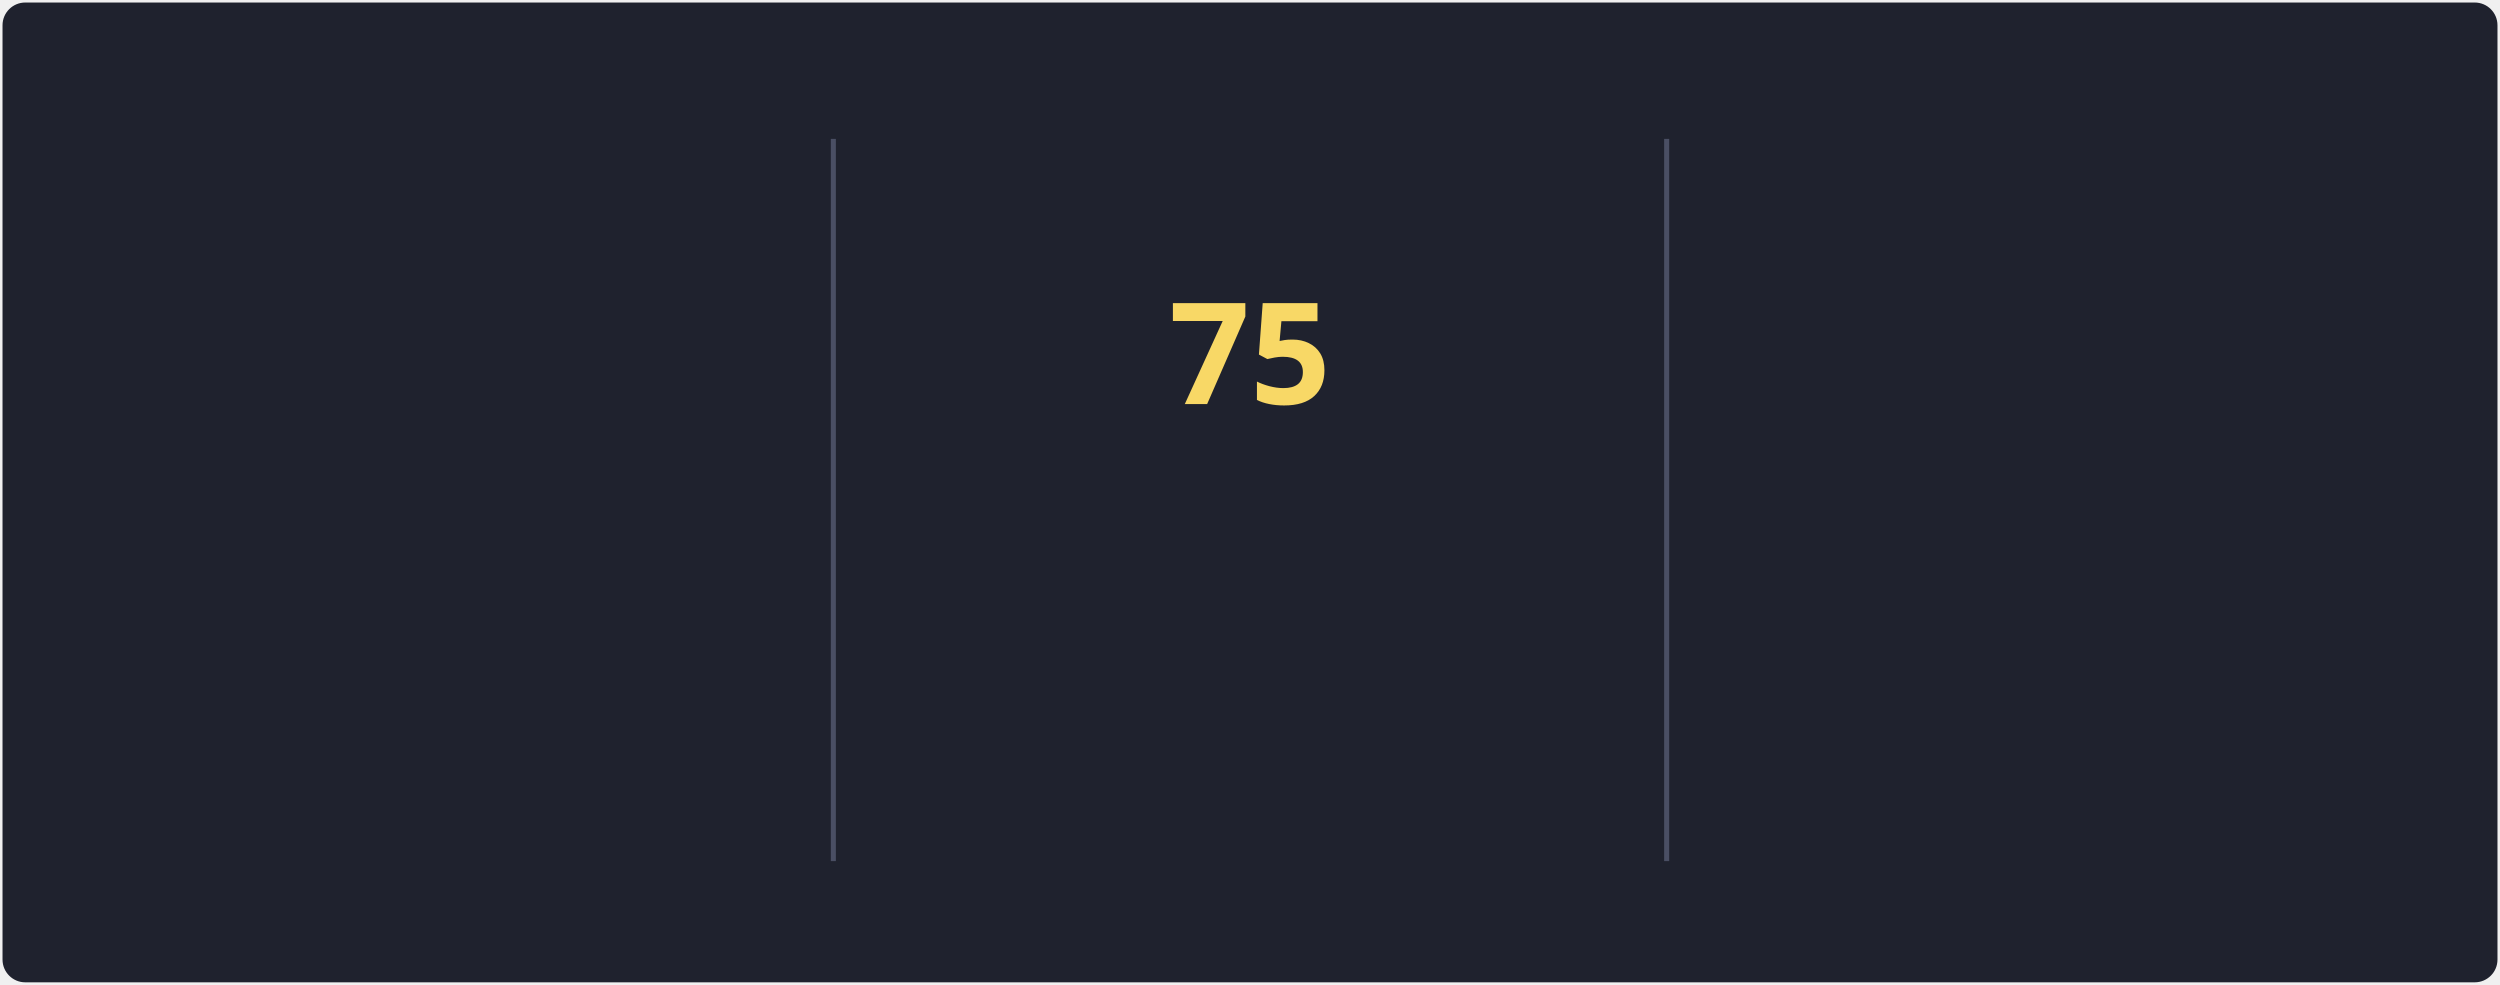
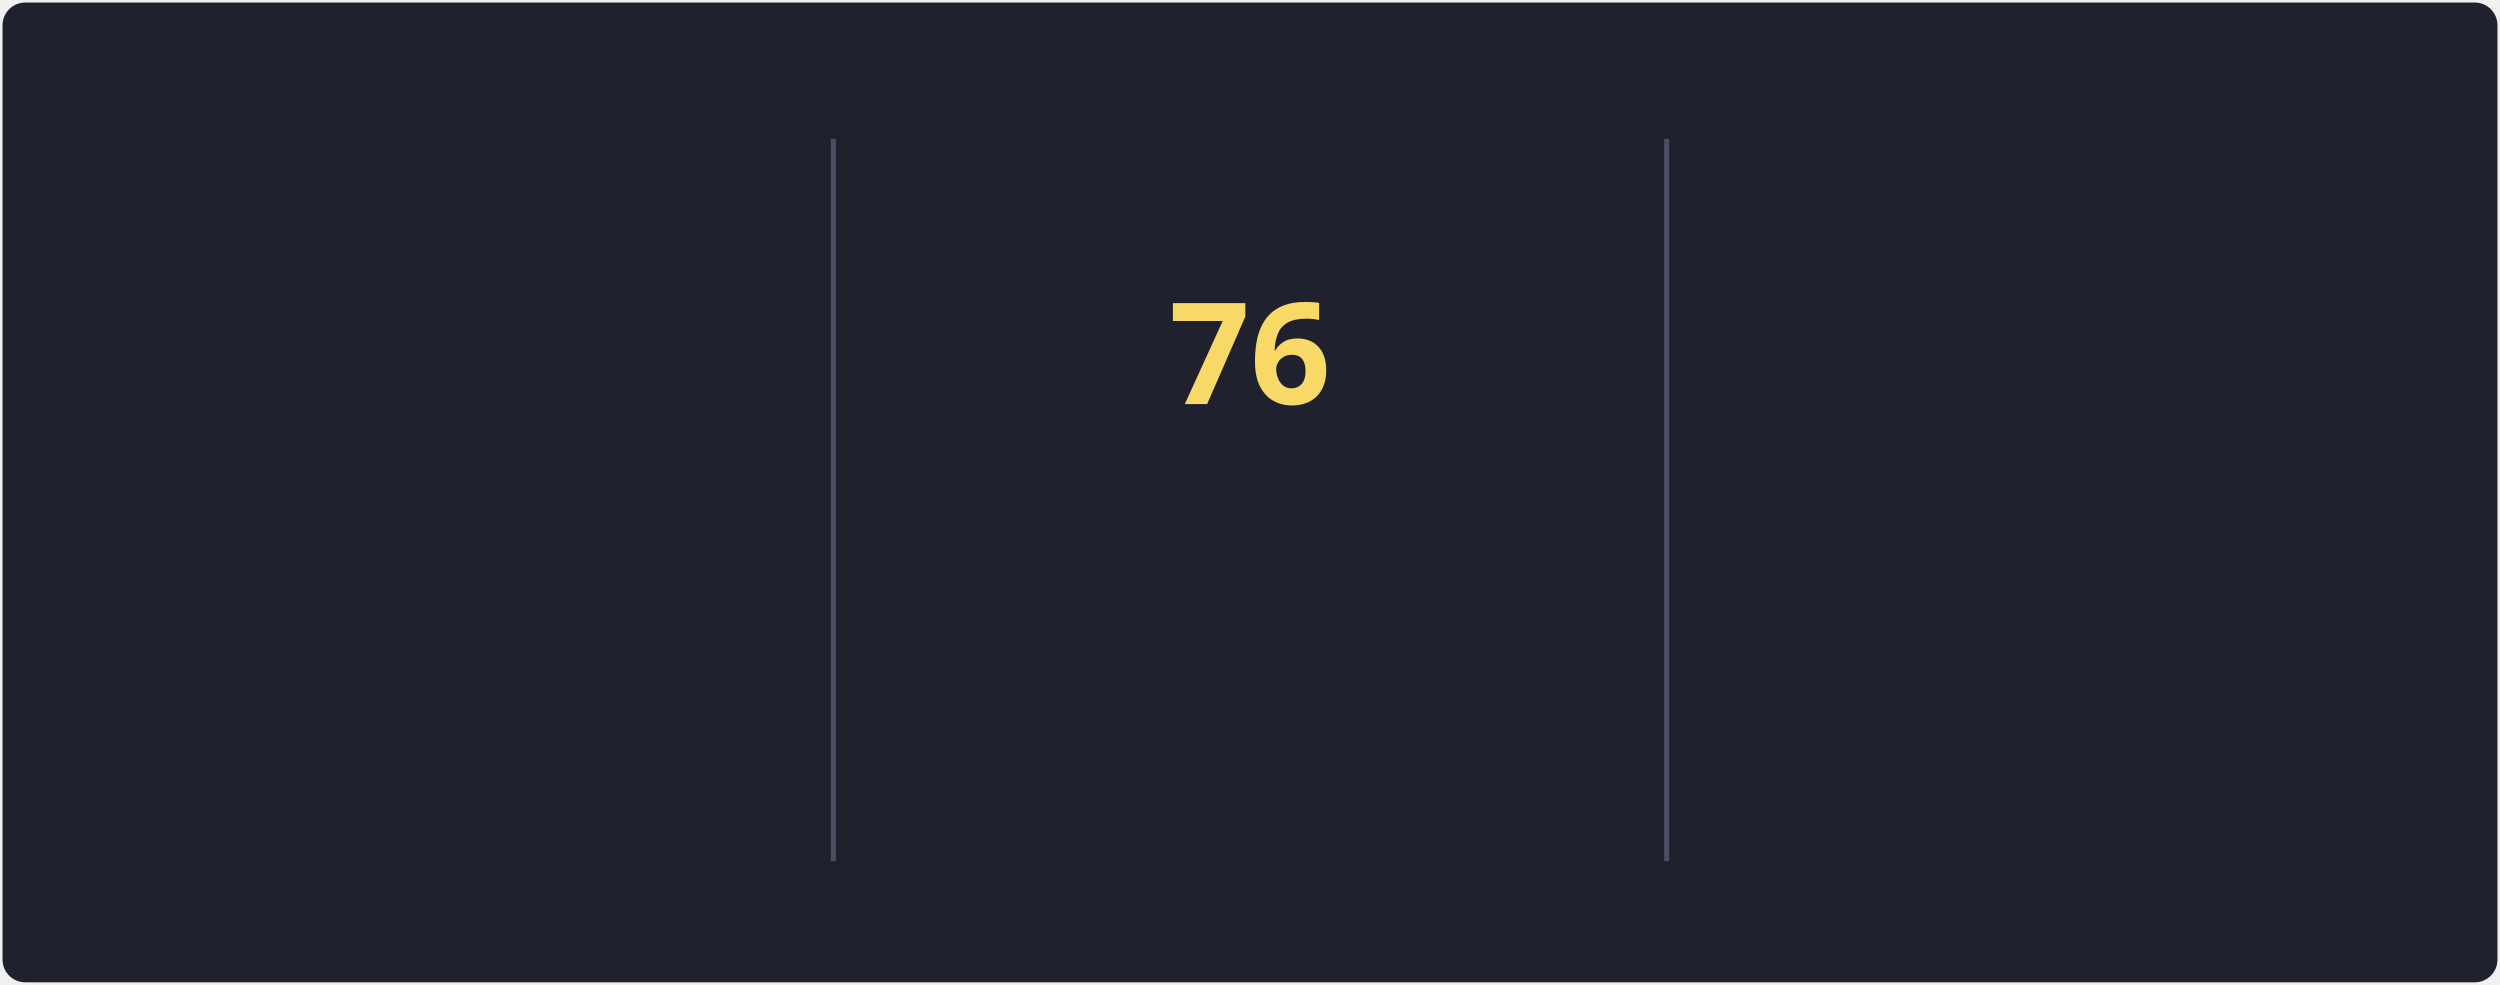
<svg xmlns="http://www.w3.org/2000/svg" style="isolation: isolate" viewBox="0 0 495 195" width="495px" height="195px" direction="ltr">
  <style>
            @keyframes currstreak {
                0% { font-size: 3px; opacity: 0.2; }
                80% { font-size: 34px; opacity: 1; }
                100% { font-size: 28px; opacity: 1; }
            }
            @keyframes fadein {
                0% { opacity: 0; }
                100% { opacity: 1; }
            }
        </style>
  <defs>
    <clipPath id="outer_rectangle">
      <rect width="495" height="195" rx="4.5" />
    </clipPath>
    <mask id="mask_out_ring_behind_fire">
      <rect width="495" height="195" fill="white" />
      <ellipse id="mask-ellipse" cx="247.5" cy="32" rx="13" ry="18" fill="black" />
    </mask>
  </defs>
  <g clip-path="url(#outer_rectangle)">
    <g style="isolation: isolate">
      <rect stroke="#000000" stroke-opacity="0" fill="#1F222E" rx="4.5" x="0.5" y="0.5" width="494" height="194" />
    </g>
    <g style="isolation: isolate">
      <line x1="165" y1="28" x2="165" y2="170" vector-effect="non-scaling-stroke" stroke-width="1" stroke="#4A4F64" stroke-linejoin="miter" stroke-linecap="square" stroke-miterlimit="3" />
      <line x1="330" y1="28" x2="330" y2="170" vector-effect="non-scaling-stroke" stroke-width="1" stroke="#4A4F64" stroke-linejoin="miter" stroke-linecap="square" stroke-miterlimit="3" />
    </g>
    <g style="isolation: isolate">
      <g transform="translate(82.5, 48)">
        <text x="0" y="32" stroke-width="0" text-anchor="middle" fill="#F8D866" stroke="none" font-family="&quot;Segoe UI&quot;, Ubuntu, sans-serif" font-weight="700" font-size="28px" font-style="normal" style="opacity: 0; animation: fadein 0.5s linear forwards 0.6s">
                        86.9K
                    </text>
      </g>
      <g transform="translate(82.5, 84)">
        <text x="0" y="32" stroke-width="0" text-anchor="middle" fill="#F85D7F" stroke="none" font-family="&quot;Segoe UI&quot;, Ubuntu, sans-serif" font-weight="400" font-size="14px" font-style="normal" style="opacity: 0; animation: fadein 0.5s linear forwards 0.7s">
                        Total Contributions
                    </text>
      </g>
      <g transform="translate(82.5, 114)">
        <text x="0" y="32" stroke-width="0" text-anchor="middle" fill="#9CA2B8" stroke="none" font-family="&quot;Segoe UI&quot;, Ubuntu, sans-serif" font-weight="400" font-size="12px" font-style="normal" style="opacity: 0; animation: fadein 0.5s linear forwards 0.8s">
                        Oct 10, 2012 - Present
                    </text>
      </g>
    </g>
    <g style="isolation: isolate">
      <g transform="translate(247.5, 108)">
        <text x="0" y="32" stroke-width="0" text-anchor="middle" fill="#F85D7F" stroke="none" font-family="&quot;Segoe UI&quot;, Ubuntu, sans-serif" font-weight="700" font-size="14px" font-style="normal" style="opacity: 0; animation: fadein 0.5s linear forwards 0.9s">
                        Current Streak
                    </text>
      </g>
      <g transform="translate(247.5, 145)">
        <text x="0" y="21" stroke-width="0" text-anchor="middle" fill="#9CA2B8" stroke="none" font-family="&quot;Segoe UI&quot;, Ubuntu, sans-serif" font-weight="400" font-size="12px" font-style="normal" style="opacity: 0; animation: fadein 0.5s linear forwards 0.9s">
-                         May 27 - Aug 9
+                         May 27 - Aug 10
                    </text>
      </g>
      <g mask="url(#mask_out_ring_behind_fire)">
        <circle cx="247.5" cy="71" r="40" fill="none" stroke="#FC9867" stroke-width="5" style="opacity: 0; animation: fadein 0.5s linear forwards 0.4s" />
      </g>
      <g transform="translate(247.5, 19.5)" stroke-opacity="0" style="opacity: 0; animation: fadein 0.5s linear forwards 0.6s">
        <path d="M -12 -0.5 L 15 -0.5 L 15 23.5 L -12 23.5 L -12 -0.5 Z" fill="none" />
        <path d="M 1.5 0.67 C 1.5 0.67 2.24 3.32 2.24 5.47 C 2.24 7.53 0.89 9.2 -1.17 9.2 C -3.23 9.2 -4.79 7.53 -4.79 5.47 L -4.76 5.11 C -6.78 7.51 -8 10.62 -8 13.99 C -8 18.41 -4.42 22 0 22 C 4.42 22 8 18.41 8 13.99 C 8 8.6 5.41 3.79 1.5 0.67 Z M -0.29 19 C -2.07 19 -3.51 17.6 -3.51 15.86 C -3.51 14.24 -2.46 13.1 -0.7 12.74 C 1.07 12.38 2.9 11.53 3.92 10.16 C 4.31 11.45 4.51 12.81 4.51 14.2 C 4.51 16.85 2.36 19 -0.29 19 Z" fill="#FC9867" stroke-opacity="0" />
      </g>
      <g transform="translate(247.5, 48)">
        <text x="0" y="32" stroke-width="0" text-anchor="middle" fill="#F8D866" stroke="none" font-family="&quot;Segoe UI&quot;, Ubuntu, sans-serif" font-weight="700" font-size="28px" font-style="normal" style="animation: currstreak 0.6s linear forwards">
-                         75
+                         76
                    </text>
      </g>
    </g>
    <g style="isolation: isolate">
      <g transform="translate(412.5, 48)">
        <text x="0" y="32" stroke-width="0" text-anchor="middle" fill="#F8D866" stroke="none" font-family="&quot;Segoe UI&quot;, Ubuntu, sans-serif" font-weight="700" font-size="28px" font-style="normal" style="opacity: 0; animation: fadein 0.5s linear forwards 1.2s">
-                         75
+                         76
                    </text>
      </g>
      <g transform="translate(412.5, 84)">
        <text x="0" y="32" stroke-width="0" text-anchor="middle" fill="#F85D7F" stroke="none" font-family="&quot;Segoe UI&quot;, Ubuntu, sans-serif" font-weight="400" font-size="14px" font-style="normal" style="opacity: 0; animation: fadein 0.5s linear forwards 1.3s">
                        Longest Streak
                    </text>
      </g>
      <g transform="translate(412.5, 114)">
        <text x="0" y="32" stroke-width="0" text-anchor="middle" fill="#9CA2B8" stroke="none" font-family="&quot;Segoe UI&quot;, Ubuntu, sans-serif" font-weight="400" font-size="12px" font-style="normal" style="opacity: 0; animation: fadein 0.5s linear forwards 1.4s">
-                         May 27 - Aug 9
+                         May 27 - Aug 10
                    </text>
      </g>
    </g>
  </g>
</svg>
